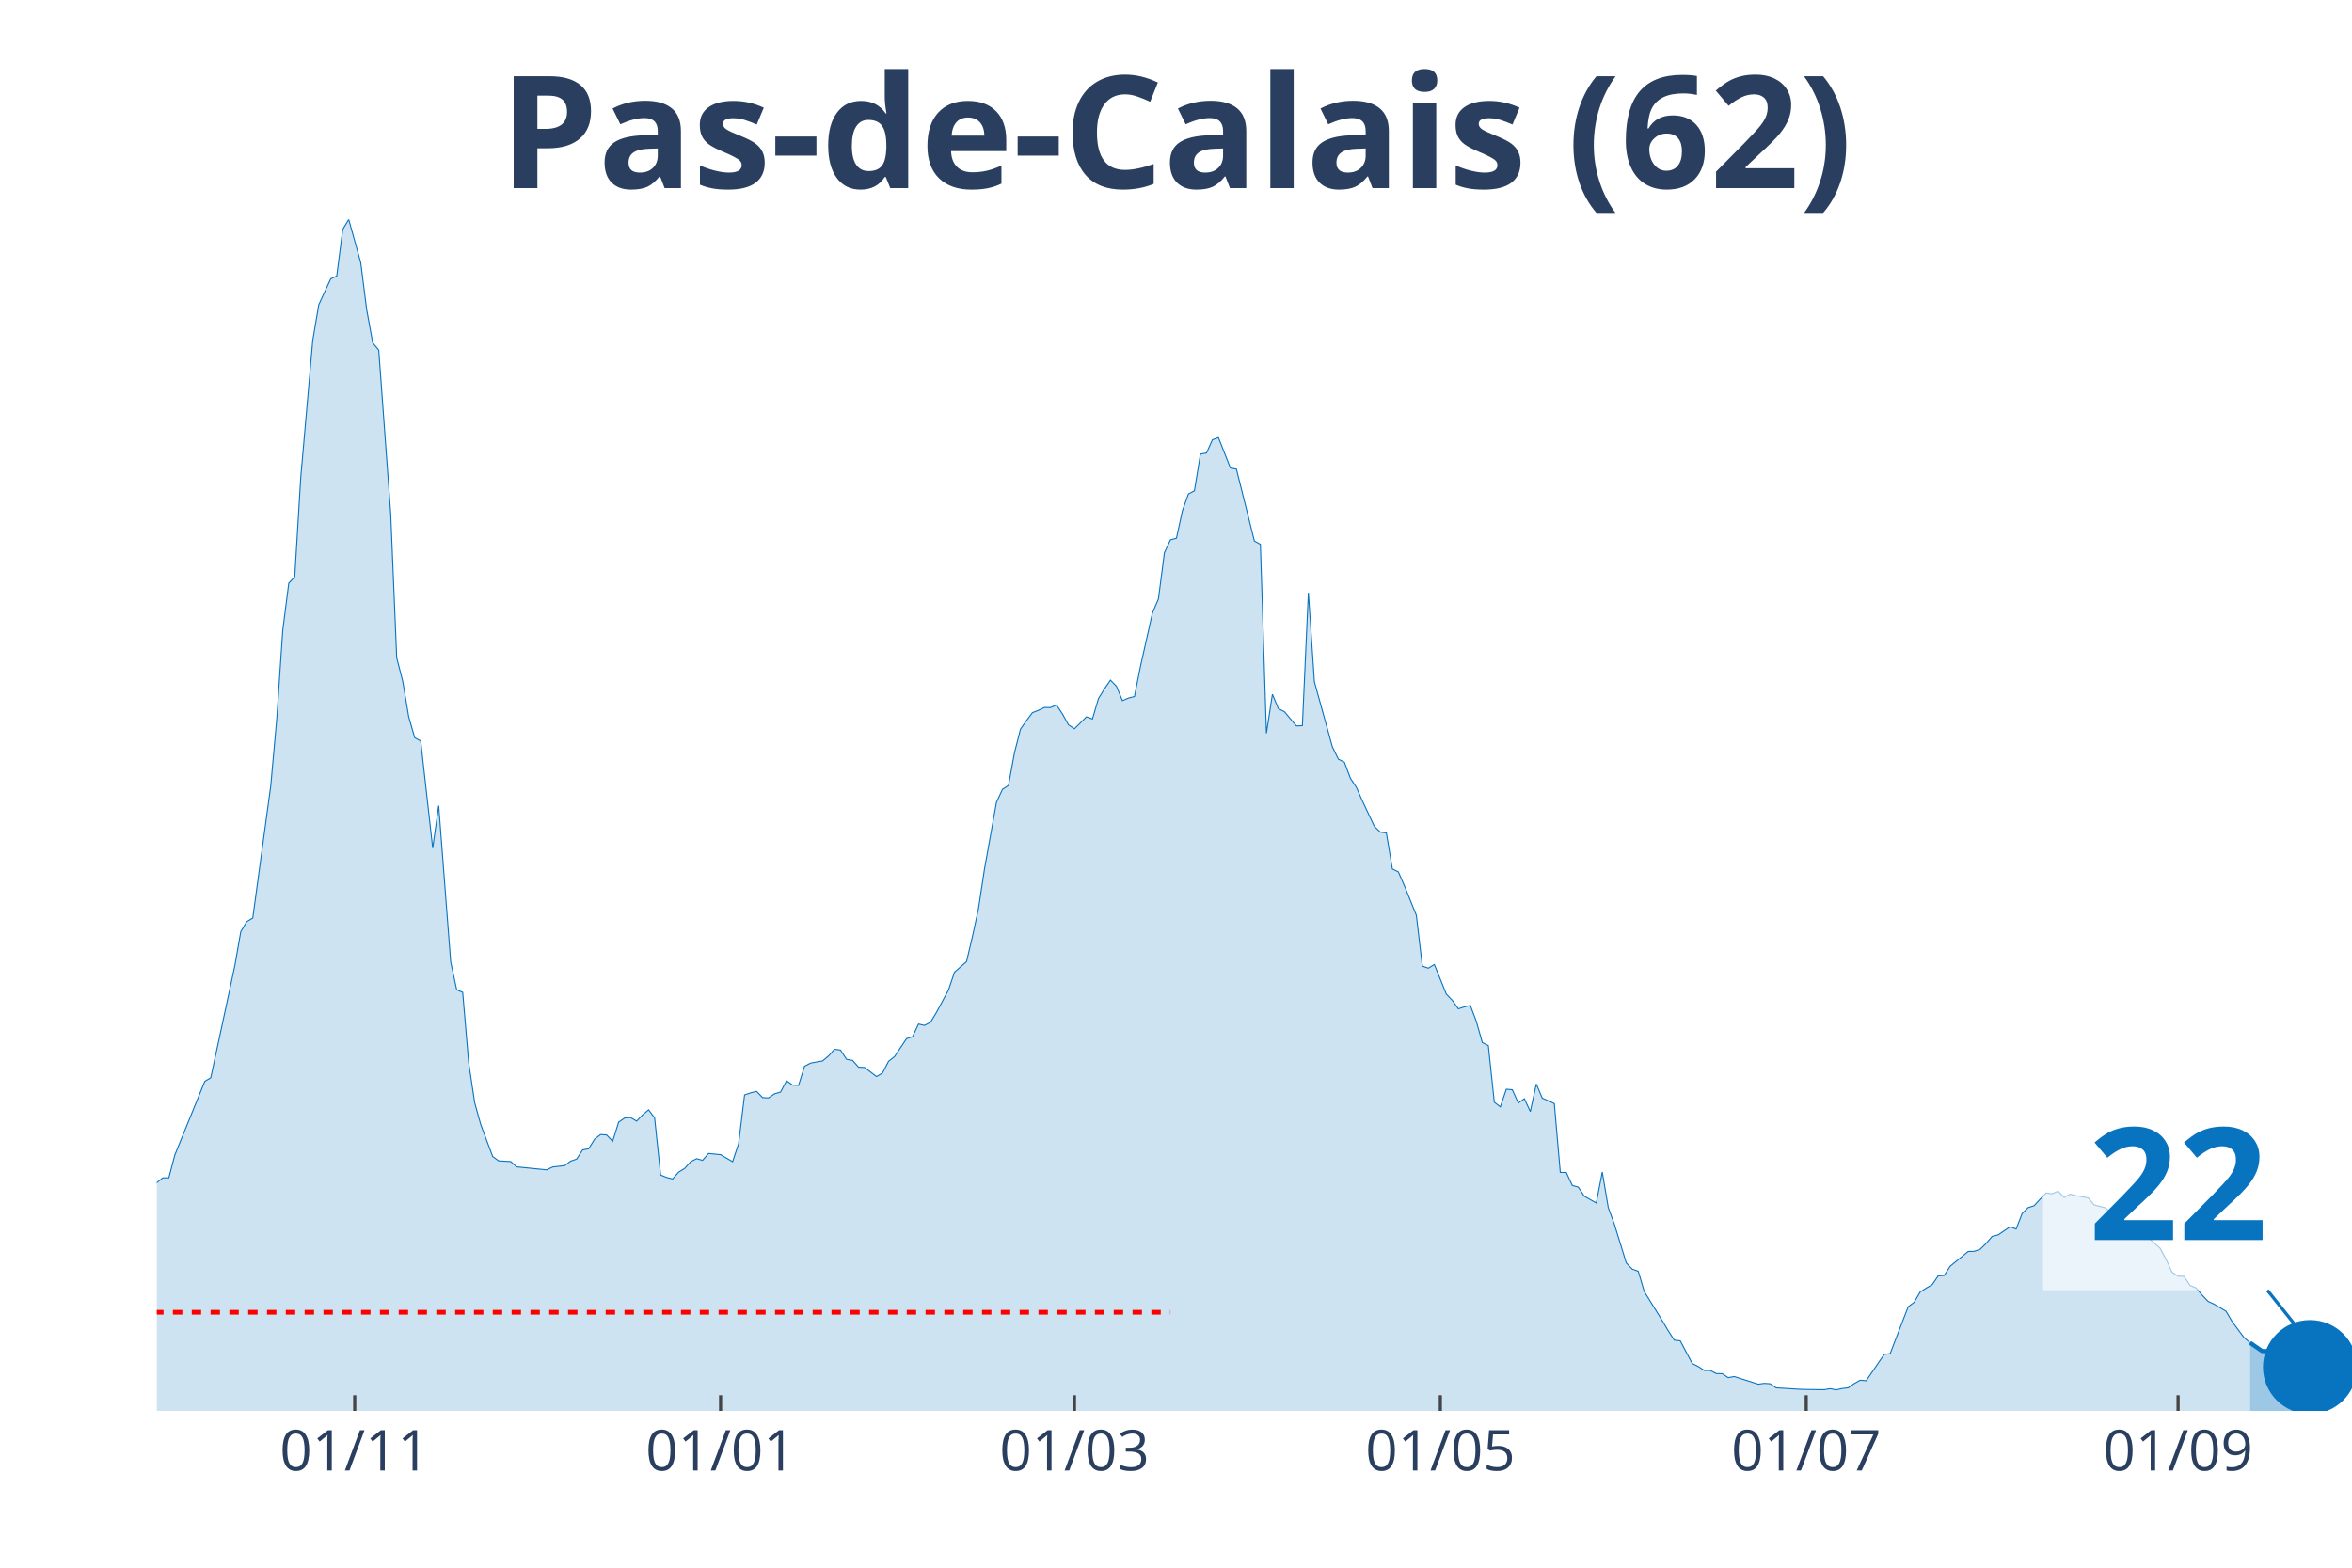
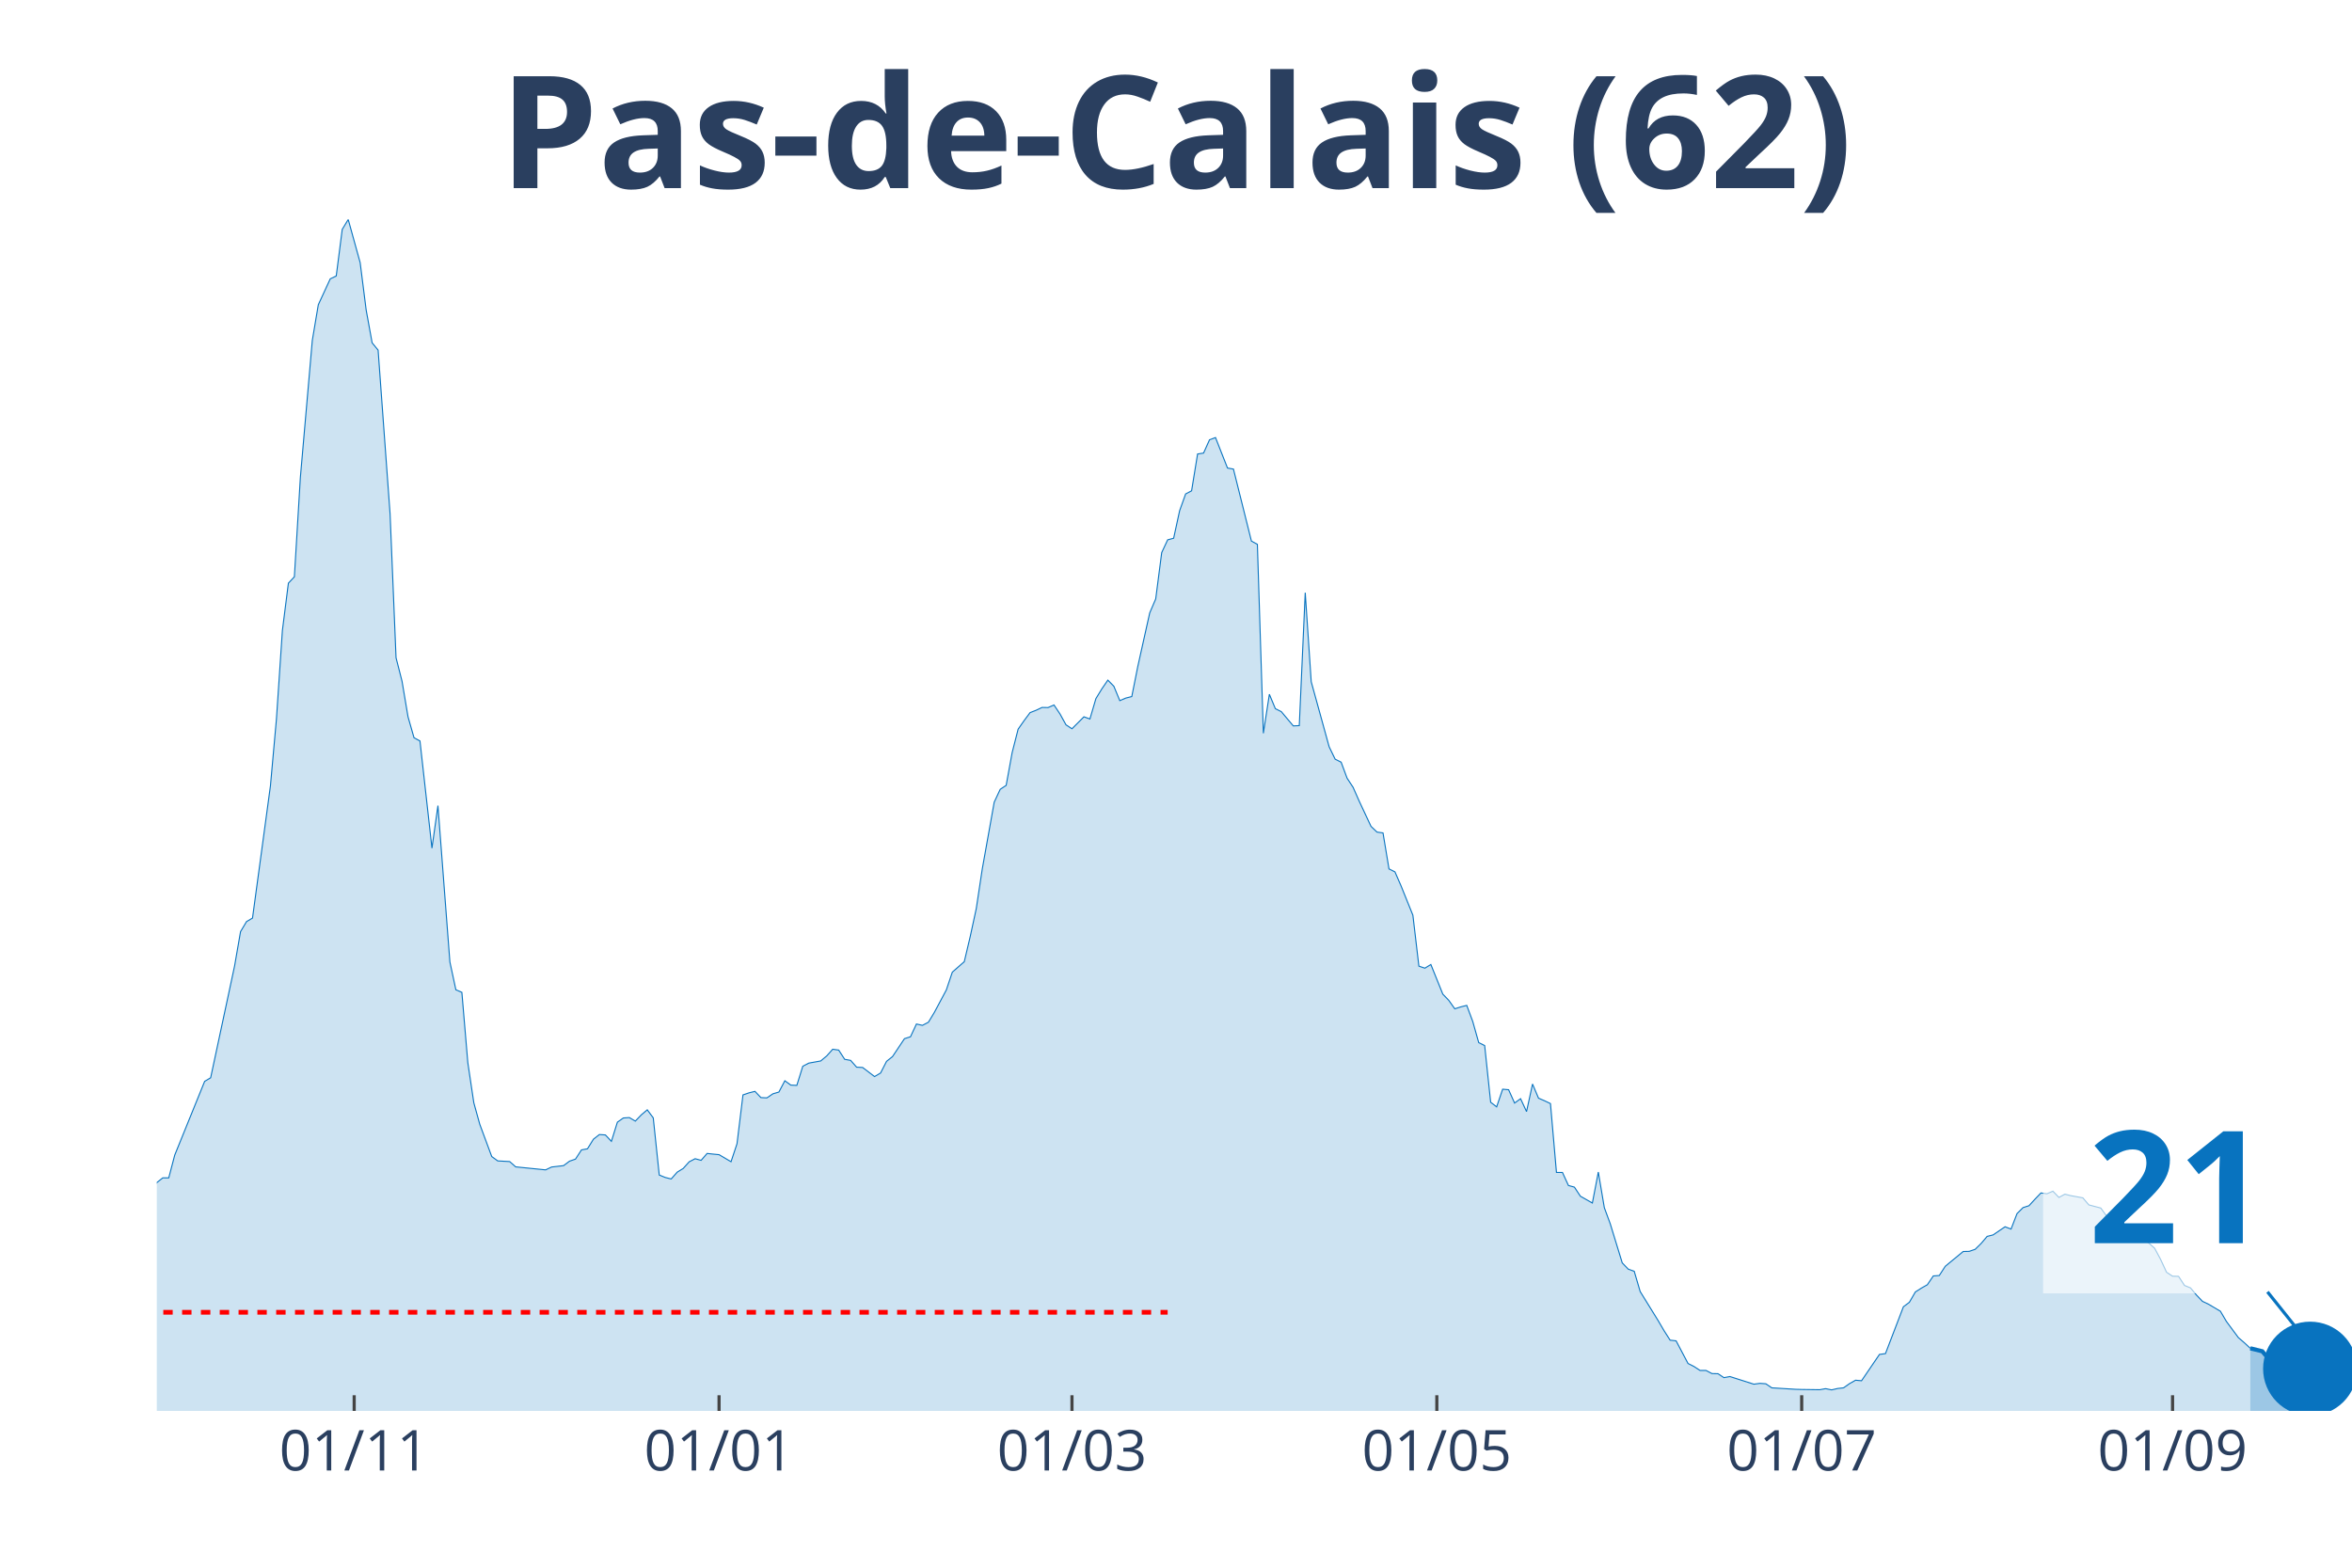
<svg xmlns="http://www.w3.org/2000/svg" class="main-svg" width="1125" height="750" style="" viewBox="0 0 750 500">
  <rect x="0" y="0" width="750" height="500" style="fill: rgb(0, 0, 0); fill-opacity: 0;" />
-   <defs id="defs-80cf9b">
+   <defs id="defs-d20178">
    <g class="clips">
-       <clipPath id="clip80cf9bxyplot" class="plotclip">
+       <clipPath id="clipd20178xyplot" class="plotclip">
        <rect width="700" height="380" />
      </clipPath>
-       <clipPath class="axesclip" id="clip80cf9bx">
+       <clipPath class="axesclip" id="clipd20178x">
        <rect x="50" y="0" width="700" height="500" />
      </clipPath>
-       <clipPath class="axesclip" id="clip80cf9by">
+       <clipPath class="axesclip" id="clipd20178y">
        <rect x="0" y="70" width="750" height="380" />
      </clipPath>
-       <clipPath class="axesclip" id="clip80cf9bxy">
+       <clipPath class="axesclip" id="clipd20178xy">
        <rect x="50" y="70" width="700" height="380" />
      </clipPath>
    </g>
    <g class="gradients" />
  </defs>
  <g class="bglayer">
    <rect class="bg" x="50" y="70" width="700" height="380" style="fill: rgb(0, 0, 0); fill-opacity: 0; stroke-width: 0;" />
  </g>
  <g class="layer-below">
    <g class="imagelayer" />
    <g class="shapelayer" />
  </g>
  <g class="cartesianlayer">
    <g class="subplot xy">
      <g class="layer-subplot">
        <g class="shapelayer" />
        <g class="imagelayer" />
      </g>
      <g class="gridlayer">
        <g class="x">
-           <path class="xgrid crisp" transform="translate(113.11,0)" d="M0,70v380" style="stroke: rgb(255, 255, 255); stroke-opacity: 1; stroke-width: 1px;" />
-           <path class="xgrid crisp" transform="translate(229.78,0)" d="M0,70v380" style="stroke: rgb(255, 255, 255); stroke-opacity: 1; stroke-width: 1px;" />
-           <path class="xgrid crisp" transform="translate(342.62,0)" d="M0,70v380" style="stroke: rgb(255, 255, 255); stroke-opacity: 1; stroke-width: 1px;" />
-           <path class="xgrid crisp" transform="translate(459.29,0)" d="M0,70v380" style="stroke: rgb(255, 255, 255); stroke-opacity: 1; stroke-width: 1px;" />
-           <path class="xgrid crisp" transform="translate(575.96,0)" d="M0,70v380" style="stroke: rgb(255, 255, 255); stroke-opacity: 1; stroke-width: 1px;" />
-           <path class="xgrid crisp" transform="translate(694.54,0)" d="M0,70v380" style="stroke: rgb(255, 255, 255); stroke-opacity: 1; stroke-width: 1px;" />
+           <path class="xgrid crisp" transform="translate(112.94,0)" d="M0,70v380" style="stroke: rgb(255, 255, 255); stroke-opacity: 1; stroke-width: 1px;" />
+           <path class="xgrid crisp" transform="translate(229.29,0)" d="M0,70v380" style="stroke: rgb(255, 255, 255); stroke-opacity: 1; stroke-width: 1px;" />
+           <path class="xgrid crisp" transform="translate(341.83,0)" d="M0,70v380" style="stroke: rgb(255, 255, 255); stroke-opacity: 1; stroke-width: 1px;" />
+           <path class="xgrid crisp" transform="translate(458.17,0)" d="M0,70v380" style="stroke: rgb(255, 255, 255); stroke-opacity: 1; stroke-width: 1px;" />
+           <path class="xgrid crisp" transform="translate(574.52,0)" d="M0,70v380" style="stroke: rgb(255, 255, 255); stroke-opacity: 1; stroke-width: 1px;" />
+           <path class="xgrid crisp" transform="translate(692.78,0)" d="M0,70v380" style="stroke: rgb(255, 255, 255); stroke-opacity: 1; stroke-width: 1px;" />
        </g>
        <g class="y" />
      </g>
      <g class="zerolinelayer" />
      <path class="xlines-below" />
      <path class="ylines-below" />
      <g class="overlines-below" />
      <g class="xaxislayer-below" />
      <g class="yaxislayer-below" />
      <g class="overaxes-below" />
-       <g class="plot" transform="translate(50, 70)" clip-path="url('#clip80cf9bxyplot')">
+       <g class="plot" transform="translate(50, 70)" clip-path="url('#clipd20178xyplot')">
        <g class="scatterlayer mlayer">
-           <g class="trace scatter tracef49730" style="stroke-miterlimit: 2;">
+           <g class="trace scatter trace960d00" style="stroke-miterlimit: 2;">
            <g class="fills">
              <g>
-                 <path class="js-fill" d="M667.49,380L-260.11,380L-260.11,376.71L-246.72,376.88L-244.81,377.44L-214.21,377.53L-212.3,377.66L-175.96,377.49L-174.04,377.66L-124.32,377.05L-122.4,375.84L-97.54,374.63L-95.63,374.54L-91.8,373.81L-89.89,373.76L-84.15,372.68L-82.24,372.07L-70.77,370.82L-68.85,369.21L-63.11,367.22L-61.2,363.5L-57.38,352.41L-55.46,345.13L-51.64,332.87L-49.73,332.31L-45.9,314.94L-43.99,311.48L-42.08,309.96L-40.16,311.65L-36.34,313.25L-34.43,312.82L-32.51,313.08L-30.6,310.78L-28.69,309.57L-26.78,306.41L-22.95,305.15L-21.04,305.63L-15.3,312.52L-13.39,311.95L-11.48,313.17L-9.56,313.38L-7.65,315.5L-5.74,314.98L-3.83,314.25L-1.91,311.52L0,307.19L1.91,305.67L3.83,305.67L5.74,298.4L15.3,274.88L17.21,273.75L24.86,238.1L26.78,227.14L28.69,223.94L30.6,222.81L36.34,180.62L38.25,159.31L40.16,131.07L42.08,116L43.99,113.96L45.9,82.3L49.73,38.55L51.64,27.2L55.46,18.93L57.38,18.02L59.29,3.16L61.2,0L65.03,13.77L66.94,28.85L68.85,39.33L70.77,41.67L74.59,93.91L76.5,139.78L78.42,147.27L80.33,158.62L82.24,165.29L84.15,166.33L87.98,200.5L89.89,186.95L93.72,236.8L95.63,245.68L97.54,246.5L99.45,268.94L101.37,281.72L103.28,288.61L107.1,298.87L109.02,300.26L112.84,300.47L114.75,302.16L124.32,303.12L126.23,302.21L130.05,301.77L131.97,300.34L133.88,299.69L135.79,296.75L137.7,296.4L139.62,293.33L141.53,291.85L143.44,291.98L145.36,294.02L147.27,287.91L149.18,286.57L151.09,286.44L153.01,287.57L154.92,285.57L156.83,283.97L158.74,286.53L160.66,304.76L162.57,305.54L164.48,306.02L166.39,303.85L168.31,302.68L170.22,300.56L172.13,299.56L174.04,300.08L175.96,297.88L177.87,298.09L179.78,298.27L181.69,299.39L183.61,300.52L185.52,294.8L187.43,279.21L189.34,278.56L191.26,278.08L193.17,280.07L195.08,280.16L196.99,278.86L198.91,278.3L200.82,274.7L202.73,276.09L204.64,276.17L206.56,270.07L208.47,269.07L212.3,268.38L214.21,266.78L216.12,264.65L218.03,264.91L219.95,267.86L221.86,268.2L223.77,270.37L225.68,270.46L229.51,273.36L231.42,272.23L233.33,268.51L235.25,266.99L239.07,261.27L240.98,260.67L242.9,256.6L244.81,257.03L246.72,256.03L248.63,252.87L252.46,245.72L254.37,240.05L258.2,236.71L260.11,228.62L262.02,219.78L263.93,207.17L267.76,185.86L269.67,181.75L271.58,180.49L273.5,170.05L275.41,162.56L277.32,159.83L279.23,157.28L281.15,156.54L283.06,155.63L284.97,155.67L286.89,154.85L288.8,157.71L290.71,161.17L292.62,162.43L296.45,158.62L298.36,159.31L300.27,152.81L302.19,149.7L304.1,146.92L306.01,148.87L307.92,153.46L309.84,152.64L311.75,152.16L313.66,142.59L317.49,125.48L319.4,121.02L321.31,106.25L323.22,102.18L325.14,101.66L327.05,92.87L328.96,87.54L330.87,86.54L332.79,74.8L334.7,74.5L336.61,70.26L338.52,69.56L342.35,79.27L344.26,79.61L350,102.57L351.91,103.61L353.83,163.86L355.74,151.43L357.65,156.02L359.56,156.97L363.39,161.52L365.3,161.43L367.21,119.03L369.13,147.44L374.86,168.19L376.78,172.13L378.69,173.09L380.6,178.2L382.51,181.1L384.43,185.43L388.25,193.57L390.16,195.39L392.08,195.65L393.99,207.13L395.9,208.08L397.81,212.46L401.64,221.9L403.55,238.14L405.46,238.79L407.38,237.62L411.2,247.07L413.11,249.06L415.03,251.75L416.94,251.14L418.85,250.66L420.77,255.77L422.68,262.53L424.59,263.48L426.5,281.55L428.42,283.02L430.33,277.39L432.24,277.56L434.15,281.81L436.07,280.42L437.98,284.53L439.89,275.74L441.8,280.25L443.72,281.07L445.63,281.98L447.54,303.94L449.45,303.94L451.37,308.1L453.28,308.62L455.19,311.52L459.02,313.69L460.93,303.81L462.84,315.16L464.75,320.36L468.58,332.79L470.49,334.78L472.4,335.47L474.32,341.93L480.05,351.2L481.97,354.44L483.88,357.43L485.79,357.65L489.62,364.88L491.53,365.84L493.44,367.09L495.36,367.09L497.27,368.09L499.18,368.13L501.09,369.39L503.01,369.04L510.66,371.47L512.57,371.21L514.48,371.34L516.39,372.64L524.04,373.11L525.96,373.16L531.69,373.24L533.61,372.9L535.52,373.29L537.43,372.85L539.34,372.64L541.26,371.29L543.17,370.21L545.08,370.38L550.82,361.98L552.73,361.72L558.47,346.78L560.38,345.35L562.3,342.06L564.21,340.84L566.12,339.76L568.03,336.95L569.95,336.82L571.86,333.87L577.6,329.15L579.51,329.11L581.42,328.46L583.33,326.59L585.25,324.34L587.16,323.86L590.98,321.27L592.9,322L594.81,317.06L596.72,315.16L598.63,314.55L600.55,312.47L602.46,310.48L604.37,310.74L606.28,309.92L608.2,311.91L610.11,310.87L612.02,311.35L615.85,312.04L617.76,314.29L621.58,315.29L623.5,317.93L625.41,320.62L627.32,320.96L633.06,322.3L634.97,324.73L638.8,328.11L640.71,331.66L642.62,335.78L644.54,337.03L646.45,337.08L648.36,339.98L650.27,340.76L652.19,343.05L654.1,345.05L656.01,345.95L659.84,348.21L661.75,351.46L665.57,356.61L667.49,358.26" style="fill: rgb(8, 115, 191); fill-opacity: 0.2; stroke-width: 0;" />
+                 <path class="js-fill" d="M667.57,380L-259.4,380L-259.4,376.71L-246.05,376.88L-244.14,377.44L-213.62,377.53L-211.72,377.66L-177.38,377.7L-175.48,377.49L-148.77,378.18L-146.87,377.66L-133.51,377.36L-131.61,377.62L-120.16,375.63L-118.26,375.5L-85.83,373.24L-83.92,372.68L-76.29,371.6L-74.39,371.51L-66.76,368.91L-64.85,367.48L-62.94,367.22L-61.04,363.5L-57.22,352.41L-55.31,345.13L-51.5,332.87L-49.59,332.31L-45.78,314.94L-43.87,311.48L-41.96,309.96L-40.05,311.65L-36.24,313.25L-34.33,312.82L-32.43,313.08L-30.52,310.78L-28.61,309.57L-26.7,306.41L-22.89,305.15L-20.98,305.63L-15.26,312.52L-13.35,311.95L-9.54,313.38L-7.63,315.5L-3.81,314.25L-1.91,311.52L0,307.19L1.91,305.67L3.81,305.67L5.72,298.4L15.26,274.88L17.17,273.75L24.8,238.1L26.7,227.14L28.61,223.94L30.52,222.81L36.24,180.62L38.15,159.31L40.05,131.07L41.96,116L43.87,113.96L45.78,82.3L49.59,38.55L51.5,27.2L55.31,18.93L57.22,18.02L59.13,3.16L61.04,0L64.85,13.77L66.76,28.85L68.66,39.33L70.57,41.67L74.39,93.91L76.29,139.78L78.2,147.27L80.11,158.62L82.02,165.29L83.92,166.33L87.74,200.5L89.65,186.95L93.46,236.8L95.37,245.68L97.28,246.5L99.18,268.94L101.09,281.72L103,288.61L106.81,298.87L108.72,300.26L112.53,300.47L114.44,302.16L123.98,303.12L125.89,302.21L129.7,301.77L131.61,300.34L133.51,299.69L135.42,296.75L137.33,296.4L139.24,293.33L141.14,291.85L143.05,291.98L144.96,294.02L146.87,287.91L148.77,286.57L150.68,286.44L152.59,287.57L154.5,285.57L156.4,283.97L158.31,286.53L160.22,304.76L162.13,305.54L164.03,306.02L165.94,303.85L167.85,302.68L169.75,300.56L171.66,299.56L173.57,300.08L175.48,297.88L177.38,298.09L179.29,298.27L181.2,299.39L183.11,300.52L185.01,294.8L186.92,279.21L188.83,278.56L190.74,278.08L192.64,280.07L194.55,280.16L196.46,278.86L198.37,278.3L200.27,274.7L202.18,276.09L204.09,276.17L205.99,270.07L207.9,269.07L211.72,268.38L213.62,266.78L215.53,264.65L217.44,264.91L219.35,267.86L221.25,268.2L223.16,270.37L225.07,270.46L228.88,273.36L230.79,272.23L232.7,268.51L234.6,266.99L238.42,261.27L240.33,260.67L242.23,256.6L244.14,257.03L246.05,256.03L247.96,252.87L251.77,245.72L253.68,240.05L257.49,236.71L259.4,228.62L261.31,219.78L263.22,207.17L267.03,185.86L268.94,181.75L270.84,180.49L272.75,170.05L274.66,162.56L276.57,159.83L278.47,157.28L280.38,156.54L282.29,155.63L284.2,155.67L286.1,154.85L288.01,157.71L289.92,161.17L291.83,162.43L295.64,158.62L297.55,159.31L299.46,152.81L301.36,149.7L303.27,146.92L305.18,148.87L307.08,153.46L308.99,152.64L310.9,152.16L312.81,142.59L316.62,125.48L318.53,121.02L320.44,106.25L322.34,102.18L324.25,101.66L326.16,92.87L328.07,87.54L329.97,86.54L331.88,74.8L333.79,74.5L335.69,70.26L337.6,69.56L341.42,79.27L343.32,79.61L349.05,102.57L350.95,103.61L352.86,163.86L354.77,151.43L356.68,156.02L358.58,156.97L362.4,161.52L364.31,161.43L366.21,119.03L368.12,147.44L373.84,168.19L375.75,172.13L377.66,173.09L379.56,178.2L381.47,181.1L383.38,185.43L387.19,193.57L389.1,195.39L391.01,195.65L392.92,207.13L394.82,208.08L396.73,212.46L400.54,221.9L402.45,238.14L404.36,238.79L406.27,237.62L410.08,247.07L411.99,249.06L413.9,251.75L415.8,251.14L417.71,250.66L419.62,255.77L421.53,262.53L423.43,263.48L425.34,281.55L427.25,283.02L429.16,277.39L431.06,277.56L432.97,281.81L434.88,280.42L436.78,284.53L438.69,275.74L440.6,280.25L442.51,281.07L444.41,281.98L446.32,303.94L448.23,303.94L450.14,308.1L452.04,308.62L453.95,311.52L457.77,313.69L459.67,303.81L461.58,315.16L463.49,320.36L467.3,332.79L469.21,334.78L471.12,335.47L473.02,341.93L478.75,351.2L480.65,354.44L482.56,357.43L484.47,357.65L488.28,364.88L490.19,365.84L492.1,367.09L494.01,367.09L495.91,368.09L497.82,368.13L499.73,369.39L501.63,369.04L509.26,371.47L511.17,371.21L513.08,371.34L514.99,372.64L522.62,373.11L524.52,373.16L530.25,373.24L532.15,372.9L534.06,373.29L535.97,372.85L537.87,372.64L539.78,371.29L541.69,370.21L543.6,370.38L549.32,361.98L551.23,361.72L556.95,346.78L558.86,345.35L560.76,342.06L562.67,340.84L564.58,339.76L566.49,336.95L568.39,336.82L570.3,333.87L576.02,329.15L577.93,329.11L579.84,328.46L581.74,326.59L583.65,324.34L585.56,323.86L589.37,321.27L591.28,322L593.19,317.06L595.1,315.16L597,314.55L598.91,312.47L600.82,310.48L602.72,310.74L604.63,309.92L606.54,311.91L608.45,310.87L610.35,311.35L614.17,312.04L616.08,314.29L619.89,315.29L621.8,317.93L623.71,320.62L625.61,320.96L631.34,322.3L633.24,324.73L637.06,328.11L638.96,331.66L640.87,335.78L642.78,337.03L644.69,337.08L646.59,339.98L648.5,340.76L650.41,343.05L652.32,345.05L654.22,345.95L658.04,348.21L659.95,351.46L663.76,356.61L665.67,358.26L667.57,360.03" style="fill: rgb(8, 115, 191); fill-opacity: 0.2; stroke-width: 0;" />
              </g>
            </g>
            <g class="errorbars" />
            <g class="lines">
-               <path class="js-line" d="M-260.11,376.71L-246.72,376.88L-244.81,377.44L-214.21,377.53L-212.3,377.66L-175.96,377.49L-174.04,377.66L-124.32,377.05L-122.4,375.84L-97.54,374.63L-95.63,374.54L-91.8,373.81L-89.89,373.76L-84.15,372.68L-82.24,372.07L-70.77,370.82L-68.85,369.21L-63.11,367.22L-61.2,363.5L-57.38,352.41L-55.46,345.13L-51.64,332.87L-49.73,332.31L-45.9,314.94L-43.99,311.48L-42.08,309.96L-40.16,311.65L-36.34,313.25L-34.43,312.82L-32.51,313.08L-30.6,310.78L-28.69,309.57L-26.78,306.41L-22.95,305.15L-21.04,305.63L-15.3,312.52L-13.39,311.95L-11.48,313.17L-9.56,313.38L-7.65,315.5L-5.74,314.98L-3.83,314.25L-1.91,311.52L0,307.19L1.91,305.67L3.83,305.67L5.74,298.4L15.3,274.88L17.21,273.75L24.86,238.1L26.78,227.14L28.69,223.94L30.6,222.81L36.34,180.62L38.25,159.31L40.16,131.07L42.08,116L43.99,113.96L45.9,82.3L49.73,38.55L51.64,27.2L55.46,18.93L57.38,18.02L59.29,3.16L61.2,0L65.03,13.77L66.94,28.85L68.85,39.33L70.77,41.67L74.59,93.91L76.5,139.78L78.42,147.27L80.33,158.62L82.24,165.29L84.15,166.33L87.98,200.5L89.89,186.95L93.72,236.8L95.63,245.68L97.54,246.5L99.45,268.94L101.37,281.72L103.28,288.61L107.1,298.87L109.02,300.26L112.84,300.47L114.75,302.16L124.32,303.12L126.23,302.21L130.05,301.77L131.97,300.34L133.88,299.69L135.79,296.75L137.7,296.4L139.62,293.33L141.53,291.85L143.44,291.98L145.36,294.02L147.27,287.91L149.18,286.57L151.09,286.44L153.01,287.57L154.92,285.57L156.83,283.97L158.74,286.53L160.66,304.76L162.57,305.54L164.48,306.02L166.39,303.85L168.31,302.68L170.22,300.56L172.13,299.56L174.04,300.08L175.96,297.88L177.87,298.09L179.78,298.27L181.69,299.39L183.61,300.52L185.52,294.8L187.43,279.21L189.34,278.56L191.26,278.08L193.17,280.07L195.08,280.16L196.99,278.86L198.91,278.3L200.82,274.7L202.73,276.09L204.64,276.17L206.56,270.07L208.47,269.07L212.3,268.38L214.21,266.78L216.12,264.65L218.03,264.91L219.95,267.86L221.86,268.2L223.77,270.37L225.68,270.46L229.51,273.36L231.42,272.23L233.33,268.51L235.25,266.99L239.07,261.27L240.98,260.67L242.9,256.6L244.81,257.03L246.72,256.03L248.63,252.87L252.46,245.72L254.37,240.05L258.2,236.71L260.11,228.62L262.02,219.78L263.93,207.17L267.76,185.86L269.67,181.75L271.58,180.49L273.5,170.05L275.41,162.56L277.32,159.83L279.23,157.28L281.15,156.54L283.06,155.63L284.97,155.67L286.89,154.85L288.8,157.71L290.71,161.17L292.62,162.43L296.45,158.62L298.36,159.31L300.27,152.81L302.19,149.7L304.1,146.92L306.01,148.87L307.92,153.46L309.84,152.64L311.75,152.16L313.66,142.59L317.49,125.48L319.4,121.02L321.31,106.25L323.22,102.18L325.14,101.66L327.05,92.87L328.96,87.54L330.87,86.54L332.79,74.8L334.7,74.5L336.61,70.26L338.52,69.56L342.35,79.27L344.26,79.61L350,102.57L351.91,103.61L353.83,163.86L355.74,151.43L357.65,156.02L359.56,156.97L363.39,161.52L365.3,161.43L367.21,119.03L369.13,147.44L374.86,168.19L376.78,172.13L378.69,173.09L380.6,178.2L382.51,181.1L384.43,185.43L388.25,193.57L390.16,195.39L392.08,195.65L393.99,207.13L395.9,208.08L397.81,212.46L401.64,221.9L403.55,238.14L405.46,238.79L407.38,237.62L411.2,247.07L413.11,249.06L415.03,251.75L416.94,251.14L418.85,250.66L420.77,255.77L422.68,262.53L424.59,263.48L426.5,281.55L428.42,283.02L430.33,277.39L432.24,277.56L434.15,281.81L436.07,280.42L437.98,284.53L439.89,275.74L441.8,280.25L443.72,281.07L445.63,281.98L447.54,303.94L449.45,303.94L451.37,308.1L453.28,308.62L455.19,311.52L459.02,313.69L460.93,303.81L462.84,315.16L464.75,320.36L468.58,332.79L470.49,334.78L472.4,335.47L474.32,341.93L480.05,351.2L481.97,354.44L483.88,357.43L485.79,357.65L489.62,364.88L491.53,365.84L493.44,367.09L495.36,367.09L497.27,368.09L499.18,368.13L501.09,369.39L503.01,369.04L510.66,371.47L512.57,371.21L514.48,371.34L516.39,372.64L524.04,373.11L525.96,373.16L531.69,373.24L533.61,372.9L535.52,373.29L537.43,372.85L539.34,372.64L541.26,371.29L543.17,370.21L545.08,370.38L550.82,361.98L552.73,361.72L558.47,346.78L560.38,345.35L562.3,342.06L564.21,340.84L566.12,339.76L568.03,336.95L569.95,336.82L571.86,333.87L577.6,329.15L579.51,329.11L581.42,328.46L583.33,326.59L585.25,324.34L587.16,323.86L590.98,321.27L592.9,322L594.81,317.06L596.72,315.16L598.63,314.55L600.55,312.47L602.46,310.48L604.37,310.74L606.28,309.92L608.2,311.91L610.11,310.87L612.02,311.35L615.85,312.04L617.76,314.29L621.58,315.29L623.5,317.93L625.41,320.62L627.32,320.96L633.06,322.3L634.97,324.73L638.8,328.11L640.71,331.66L642.62,335.78L644.54,337.03L646.45,337.08L648.36,339.98L650.27,340.76L652.19,343.05L654.1,345.05L656.01,345.95L659.84,348.21L661.75,351.46L665.57,356.61L667.49,358.26" style="vector-effect: non-scaling-stroke; fill: none; stroke: rgb(8, 115, 191); stroke-opacity: 1; stroke-width: 0.5px; opacity: 1;" />
+               <path class="js-line" d="M-259.4,376.71L-246.05,376.88L-244.14,377.44L-213.62,377.53L-211.72,377.66L-177.38,377.7L-175.48,377.49L-148.77,378.18L-146.87,377.66L-133.51,377.36L-131.61,377.62L-120.16,375.63L-118.26,375.5L-85.83,373.24L-83.92,372.68L-76.29,371.6L-74.39,371.51L-66.76,368.91L-64.85,367.48L-62.94,367.22L-61.04,363.5L-57.22,352.41L-55.31,345.13L-51.5,332.87L-49.59,332.31L-45.78,314.94L-43.87,311.48L-41.96,309.96L-40.05,311.65L-36.24,313.25L-34.33,312.82L-32.43,313.08L-30.52,310.78L-28.61,309.57L-26.7,306.41L-22.89,305.15L-20.98,305.63L-15.26,312.52L-13.35,311.95L-9.54,313.38L-7.63,315.5L-3.81,314.25L-1.91,311.52L0,307.19L1.91,305.67L3.81,305.67L5.72,298.4L15.26,274.88L17.17,273.75L24.8,238.1L26.7,227.14L28.61,223.94L30.52,222.81L36.24,180.62L38.15,159.31L40.05,131.07L41.96,116L43.87,113.96L45.78,82.3L49.59,38.55L51.5,27.2L55.31,18.93L57.22,18.02L59.13,3.16L61.04,0L64.85,13.77L66.76,28.85L68.66,39.33L70.57,41.67L74.39,93.91L76.29,139.78L78.2,147.27L80.11,158.62L82.02,165.29L83.92,166.33L87.74,200.5L89.65,186.95L93.46,236.8L95.37,245.68L97.28,246.5L99.18,268.94L101.09,281.72L103,288.61L106.81,298.87L108.72,300.26L112.53,300.47L114.44,302.16L123.98,303.12L125.89,302.21L129.7,301.77L131.61,300.34L133.51,299.69L135.42,296.75L137.33,296.4L139.24,293.33L141.14,291.85L143.05,291.98L144.96,294.02L146.87,287.91L148.77,286.57L150.68,286.44L152.59,287.57L154.5,285.57L156.4,283.97L158.31,286.53L160.22,304.76L162.13,305.54L164.03,306.02L165.94,303.85L167.85,302.68L169.75,300.56L171.66,299.56L173.57,300.08L175.48,297.88L177.38,298.09L179.29,298.27L181.2,299.39L183.11,300.52L185.01,294.8L186.92,279.21L188.83,278.56L190.74,278.08L192.64,280.07L194.55,280.16L196.46,278.86L198.37,278.3L200.27,274.7L202.18,276.09L204.09,276.17L205.99,270.07L207.9,269.07L211.72,268.38L213.62,266.78L215.53,264.65L217.44,264.91L219.35,267.86L221.25,268.2L223.16,270.37L225.07,270.46L228.88,273.36L230.79,272.23L232.7,268.51L234.6,266.99L238.42,261.27L240.33,260.67L242.23,256.6L244.14,257.03L246.05,256.03L247.96,252.87L251.77,245.72L253.68,240.05L257.49,236.71L259.4,228.62L261.31,219.78L263.22,207.17L267.03,185.86L268.94,181.75L270.84,180.49L272.75,170.05L274.66,162.56L276.57,159.83L278.47,157.28L280.38,156.54L282.29,155.63L284.2,155.67L286.1,154.85L288.01,157.71L289.92,161.17L291.83,162.43L295.64,158.62L297.55,159.31L299.46,152.81L301.36,149.7L303.27,146.92L305.18,148.87L307.08,153.46L308.99,152.64L310.9,152.16L312.81,142.59L316.62,125.48L318.53,121.02L320.44,106.25L322.34,102.18L324.25,101.66L326.16,92.87L328.07,87.54L329.97,86.54L331.88,74.8L333.79,74.5L335.69,70.26L337.6,69.56L341.42,79.27L343.32,79.61L349.05,102.57L350.95,103.61L352.86,163.86L354.77,151.43L356.68,156.02L358.58,156.97L362.4,161.52L364.31,161.43L366.21,119.03L368.12,147.44L373.84,168.19L375.75,172.13L377.66,173.09L379.56,178.2L381.47,181.1L383.38,185.43L387.19,193.57L389.1,195.39L391.01,195.65L392.92,207.13L394.82,208.08L396.73,212.46L400.54,221.9L402.45,238.14L404.36,238.79L406.27,237.62L410.08,247.07L411.99,249.06L413.9,251.75L415.8,251.14L417.71,250.66L419.62,255.77L421.53,262.53L423.43,263.48L425.34,281.55L427.25,283.02L429.16,277.39L431.06,277.56L432.97,281.81L434.88,280.42L436.78,284.53L438.69,275.74L440.6,280.25L442.51,281.07L444.41,281.98L446.32,303.94L448.23,303.94L450.14,308.1L452.04,308.62L453.95,311.52L457.77,313.69L459.67,303.81L461.58,315.16L463.49,320.36L467.3,332.79L469.21,334.78L471.12,335.47L473.02,341.93L478.75,351.2L480.65,354.44L482.56,357.43L484.47,357.65L488.28,364.88L490.19,365.84L492.1,367.09L494.01,367.09L495.91,368.09L497.82,368.13L499.73,369.39L501.63,369.04L509.26,371.47L511.17,371.21L513.08,371.34L514.99,372.64L522.62,373.11L524.52,373.16L530.25,373.24L532.15,372.9L534.06,373.29L535.97,372.85L537.87,372.64L539.78,371.29L541.69,370.21L543.6,370.38L549.32,361.98L551.23,361.72L556.95,346.78L558.86,345.35L560.76,342.06L562.67,340.84L564.58,339.76L566.49,336.95L568.39,336.82L570.3,333.87L576.02,329.15L577.93,329.11L579.84,328.46L581.74,326.59L583.65,324.34L585.56,323.86L589.37,321.27L591.28,322L593.19,317.06L595.1,315.16L597,314.55L598.91,312.47L600.82,310.48L602.72,310.74L604.63,309.92L606.54,311.91L608.45,310.87L610.35,311.35L614.17,312.04L616.08,314.29L619.89,315.29L621.8,317.93L623.71,320.62L625.61,320.96L631.34,322.3L633.24,324.73L637.06,328.11L638.96,331.66L640.87,335.78L642.78,337.03L644.69,337.08L646.59,339.98L648.5,340.76L650.41,343.05L652.32,345.05L654.22,345.95L658.04,348.21L659.95,351.46L663.76,356.61L665.67,358.26L667.57,360.03" style="vector-effect: non-scaling-stroke; fill: none; stroke: rgb(8, 115, 191); stroke-opacity: 1; stroke-width: 0.5px; opacity: 1;" />
            </g>
            <g class="points" />
            <g class="text" />
          </g>
-           <g class="trace scatter trace978b32" style="stroke-miterlimit: 2;">
+           <g class="trace scatter trace685ae6" style="stroke-miterlimit: 2;">
            <g class="fills">
              <g>
-                 <path class="js-fill" d="M686.61,380L667.49,380L667.49,358.26L671.31,360.9L673.22,360.98L675.14,363.24L677.05,363.63L680.87,364.32L682.79,365.66L686.61,366.01" style="fill: rgb(8, 115, 191); fill-opacity: 0.4; stroke-width: 0;" />
+                 <path class="js-fill" d="M686.65,380L667.57,380L667.57,360.03L671.39,360.98L673.3,363.24L679.02,364.32L680.93,365.66L686.65,366.53" style="fill: rgb(8, 115, 191); fill-opacity: 0.4; stroke-width: 0;" />
              </g>
            </g>
            <g class="errorbars" />
            <g class="lines">
-               <path class="js-line" d="M667.49,358.26L671.31,360.9L673.22,360.98L675.14,363.24L677.05,363.63L680.87,364.32L682.79,365.66L686.61,366.01" style="vector-effect: non-scaling-stroke; fill: none; stroke: rgb(8, 115, 191); stroke-opacity: 1; stroke-width: 2px; opacity: 1;" />
+               <path class="js-line" d="M667.57,360.03L671.39,360.98L673.3,363.24L679.02,364.32L680.93,365.66L686.65,366.53" style="vector-effect: non-scaling-stroke; fill: none; stroke: rgb(8, 115, 191); stroke-opacity: 1; stroke-width: 2px; opacity: 1;" />
            </g>
            <g class="points" />
            <g class="text" />
          </g>
-           <g class="trace scatter trace2fa360" style="stroke-miterlimit: 2; opacity: 1;">
+           <g class="trace scatter traceeed0ec" style="stroke-miterlimit: 2; opacity: 1;">
            <g class="fills" />
            <g class="errorbars" />
            <g class="lines" />
            <g class="points">
-               <path class="point" transform="translate(686.61,366.01)" d="M15,0A15,15 0 1,1 0,-15A15,15 0 0,1 15,0Z" style="opacity: 1; stroke-width: 0px; fill: rgb(8, 115, 191); fill-opacity: 1;" />
+               <path class="point" transform="translate(686.65,366.53)" d="M15,0A15,15 0 1,1 0,-15A15,15 0 0,1 15,0Z" style="opacity: 1; stroke-width: 0px; fill: rgb(8, 115, 191); fill-opacity: 1;" />
            </g>
            <g class="text" />
          </g>
        </g>
      </g>
      <g class="overplot" />
      <path class="xlines-above crisp" style="fill: none; stroke-width: 1px; stroke: rgb(0, 0, 0); stroke-opacity: 0;" d="" />
      <path class="ylines-above crisp" style="fill: none;" d="M0,0" />
      <g class="overlines-above" />
      <g class="xaxislayer-above">
-         <path class="xtick ticks crisp" d="M0,450v-5" transform="translate(113.11,0)" style="stroke: rgb(68, 68, 68); stroke-opacity: 1; stroke-width: 1px;" />
-         <path class="xtick ticks crisp" d="M0,450v-5" transform="translate(229.78,0)" style="stroke: rgb(68, 68, 68); stroke-opacity: 1; stroke-width: 1px;" />
-         <path class="xtick ticks crisp" d="M0,450v-5" transform="translate(342.62,0)" style="stroke: rgb(68, 68, 68); stroke-opacity: 1; stroke-width: 1px;" />
-         <path class="xtick ticks crisp" d="M0,450v-5" transform="translate(459.29,0)" style="stroke: rgb(68, 68, 68); stroke-opacity: 1; stroke-width: 1px;" />
-         <path class="xtick ticks crisp" d="M0,450v-5" transform="translate(575.96,0)" style="stroke: rgb(68, 68, 68); stroke-opacity: 1; stroke-width: 1px;" />
-         <path class="xtick ticks crisp" d="M0,450v-5" transform="translate(694.54,0)" style="stroke: rgb(68, 68, 68); stroke-opacity: 1; stroke-width: 1px;" />
+         <path class="xtick ticks crisp" d="M0,450v-5" transform="translate(112.94,0)" style="stroke: rgb(68, 68, 68); stroke-opacity: 1; stroke-width: 1px;" />
+         <path class="xtick ticks crisp" d="M0,450v-5" transform="translate(229.29,0)" style="stroke: rgb(68, 68, 68); stroke-opacity: 1; stroke-width: 1px;" />
+         <path class="xtick ticks crisp" d="M0,450v-5" transform="translate(341.83,0)" style="stroke: rgb(68, 68, 68); stroke-opacity: 1; stroke-width: 1px;" />
+         <path class="xtick ticks crisp" d="M0,450v-5" transform="translate(458.17,0)" style="stroke: rgb(68, 68, 68); stroke-opacity: 1; stroke-width: 1px;" />
+         <path class="xtick ticks crisp" d="M0,450v-5" transform="translate(574.52,0)" style="stroke: rgb(68, 68, 68); stroke-opacity: 1; stroke-width: 1px;" />
+         <path class="xtick ticks crisp" d="M0,450v-5" transform="translate(692.78,0)" style="stroke: rgb(68, 68, 68); stroke-opacity: 1; stroke-width: 1px;" />
        <g class="xtick">
-           <text text-anchor="middle" x="0" y="469" transform="translate(113.11,0)" style="font-family: 'Open Sans', verdana, arial, sans-serif; font-size: 18px; fill: rgb(42, 63, 95); fill-opacity: 1; white-space: pre;">01/11</text>
+           <text text-anchor="middle" x="0" y="469" transform="translate(112.94,0)" style="font-family: 'Open Sans', verdana, arial, sans-serif; font-size: 18px; fill: rgb(42, 63, 95); fill-opacity: 1; white-space: pre;">01/11</text>
        </g>
        <g class="xtick">
-           <text text-anchor="middle" x="0" y="469" transform="translate(229.78,0)" style="font-family: 'Open Sans', verdana, arial, sans-serif; font-size: 18px; fill: rgb(42, 63, 95); fill-opacity: 1; white-space: pre;">01/01</text>
+           <text text-anchor="middle" x="0" y="469" transform="translate(229.29,0)" style="font-family: 'Open Sans', verdana, arial, sans-serif; font-size: 18px; fill: rgb(42, 63, 95); fill-opacity: 1; white-space: pre;">01/01</text>
        </g>
        <g class="xtick">
-           <text text-anchor="middle" x="0" y="469" transform="translate(342.62,0)" style="font-family: 'Open Sans', verdana, arial, sans-serif; font-size: 18px; fill: rgb(42, 63, 95); fill-opacity: 1; white-space: pre;">01/03</text>
+           <text text-anchor="middle" x="0" y="469" transform="translate(341.83,0)" style="font-family: 'Open Sans', verdana, arial, sans-serif; font-size: 18px; fill: rgb(42, 63, 95); fill-opacity: 1; white-space: pre;">01/03</text>
        </g>
        <g class="xtick">
-           <text text-anchor="middle" x="0" y="469" transform="translate(459.29,0)" style="font-family: 'Open Sans', verdana, arial, sans-serif; font-size: 18px; fill: rgb(42, 63, 95); fill-opacity: 1; white-space: pre;">01/05</text>
+           <text text-anchor="middle" x="0" y="469" transform="translate(458.17,0)" style="font-family: 'Open Sans', verdana, arial, sans-serif; font-size: 18px; fill: rgb(42, 63, 95); fill-opacity: 1; white-space: pre;">01/05</text>
        </g>
        <g class="xtick">
-           <text text-anchor="middle" x="0" y="469" transform="translate(575.96,0)" style="font-family: 'Open Sans', verdana, arial, sans-serif; font-size: 18px; fill: rgb(42, 63, 95); fill-opacity: 1; white-space: pre;">01/07</text>
+           <text text-anchor="middle" x="0" y="469" transform="translate(574.52,0)" style="font-family: 'Open Sans', verdana, arial, sans-serif; font-size: 18px; fill: rgb(42, 63, 95); fill-opacity: 1; white-space: pre;">01/07</text>
        </g>
        <g class="xtick">
-           <text text-anchor="middle" x="0" y="469" transform="translate(694.54,0)" style="font-family: 'Open Sans', verdana, arial, sans-serif; font-size: 18px; fill: rgb(42, 63, 95); fill-opacity: 1; white-space: pre;">01/09</text>
+           <text text-anchor="middle" x="0" y="469" transform="translate(692.78,0)" style="font-family: 'Open Sans', verdana, arial, sans-serif; font-size: 18px; fill: rgb(42, 63, 95); fill-opacity: 1; white-space: pre;">01/09</text>
        </g>
      </g>
      <g class="yaxislayer-above" />
      <g class="overaxes-above" />
    </g>
  </g>
  <g class="polarlayer" />
  <g class="ternarylayer" />
  <g class="geolayer" />
  <g class="funnelarealayer" />
  <g class="pielayer" />
  <g class="treemaplayer" />
  <g class="sunburstlayer" />
  <g class="glimages" />
-   <defs id="topdefs-80cf9b">
+   <defs id="topdefs-d20178">
    <g class="clips" />
  </defs>
  <g class="layer-above">
    <g class="imagelayer" />
    <g class="shapelayer">
-       <path data-index="0" fill-rule="evenodd" d="M-1024.86,418.54L373.22,418.54" clip-path="url('#clip80cf9bxy')" style="opacity: 1; stroke: rgb(255, 0, 0); stroke-opacity: 1; fill: rgb(0, 0, 0); fill-opacity: 0; stroke-dasharray: 3px, 3px; stroke-width: 1.5px;" />
+       <path data-index="0" fill-rule="evenodd" d="M-1021.93,418.54L372.34,418.54" clip-path="url('#clipd20178xy')" style="opacity: 1; stroke: rgb(255, 0, 0); stroke-opacity: 1; fill: rgb(0, 0, 0); fill-opacity: 0; stroke-dasharray: 3px, 3px; stroke-width: 1.5px;" />
    </g>
  </g>
  <g class="infolayer">
    <g class="g-gtitle">
      <text class="gtitle" x="375" y="25" text-anchor="middle" dy="0.7em" style="font-family: 'Open Sans', verdana, arial, sans-serif; font-size: 50px; fill: rgb(42, 63, 95); opacity: 1; font-weight: normal; white-space: pre;">
        <tspan style="font-weight:bold">Pas-de-Calais (62)</tspan>
      </text>
    </g>
    <g class="g-xtitle" />
    <g class="annotation" data-index="0" style="opacity: 1;">
-       <g class="annotation-text-g" transform="rotate(0,694.61,376.01)">
-         <g class="cursor-pointer" transform="translate(651, 340)">
+       <g class="annotation-text-g" transform="rotate(0,694.65,376.53)">
+         <g class="cursor-pointer" transform="translate(651, 341)">
          <rect class="bg" x="0.5" y="0.5" width="86" height="71" style="stroke-width: 1px; stroke: rgb(0, 0, 0); stroke-opacity: 0; fill: rgb(255, 255, 255); fill-opacity: 0.6;" />
          <text class="annotation-text" text-anchor="middle" x="43.531" y="55.5" style="font-family: 'Open Sans', verdana, arial, sans-serif; font-size: 50px; fill: rgb(8, 115, 191); fill-opacity: 1; white-space: pre;">
-             <tspan style="font-weight:bold">22 </tspan>
+             <tspan style="font-weight:bold">21 </tspan>
          </text>
        </g>
      </g>
      <g class="annotation-arrow-g" style="opacity: 1;">
-         <path d="M723.01,411.51L734.61,426.01" style="stroke-width: 1px; stroke: rgb(8, 115, 191); stroke-opacity: 1; stroke-dasharray: 0px, 0px, 18.569px, 18.569px;" />
+         <path d="M723.05,412.03L734.65,426.53" style="stroke-width: 1px; stroke: rgb(8, 115, 191); stroke-opacity: 1; stroke-dasharray: 0px, 0px, 18.569px, 18.569px;" />
      </g>
    </g>
  </g>
</svg>
